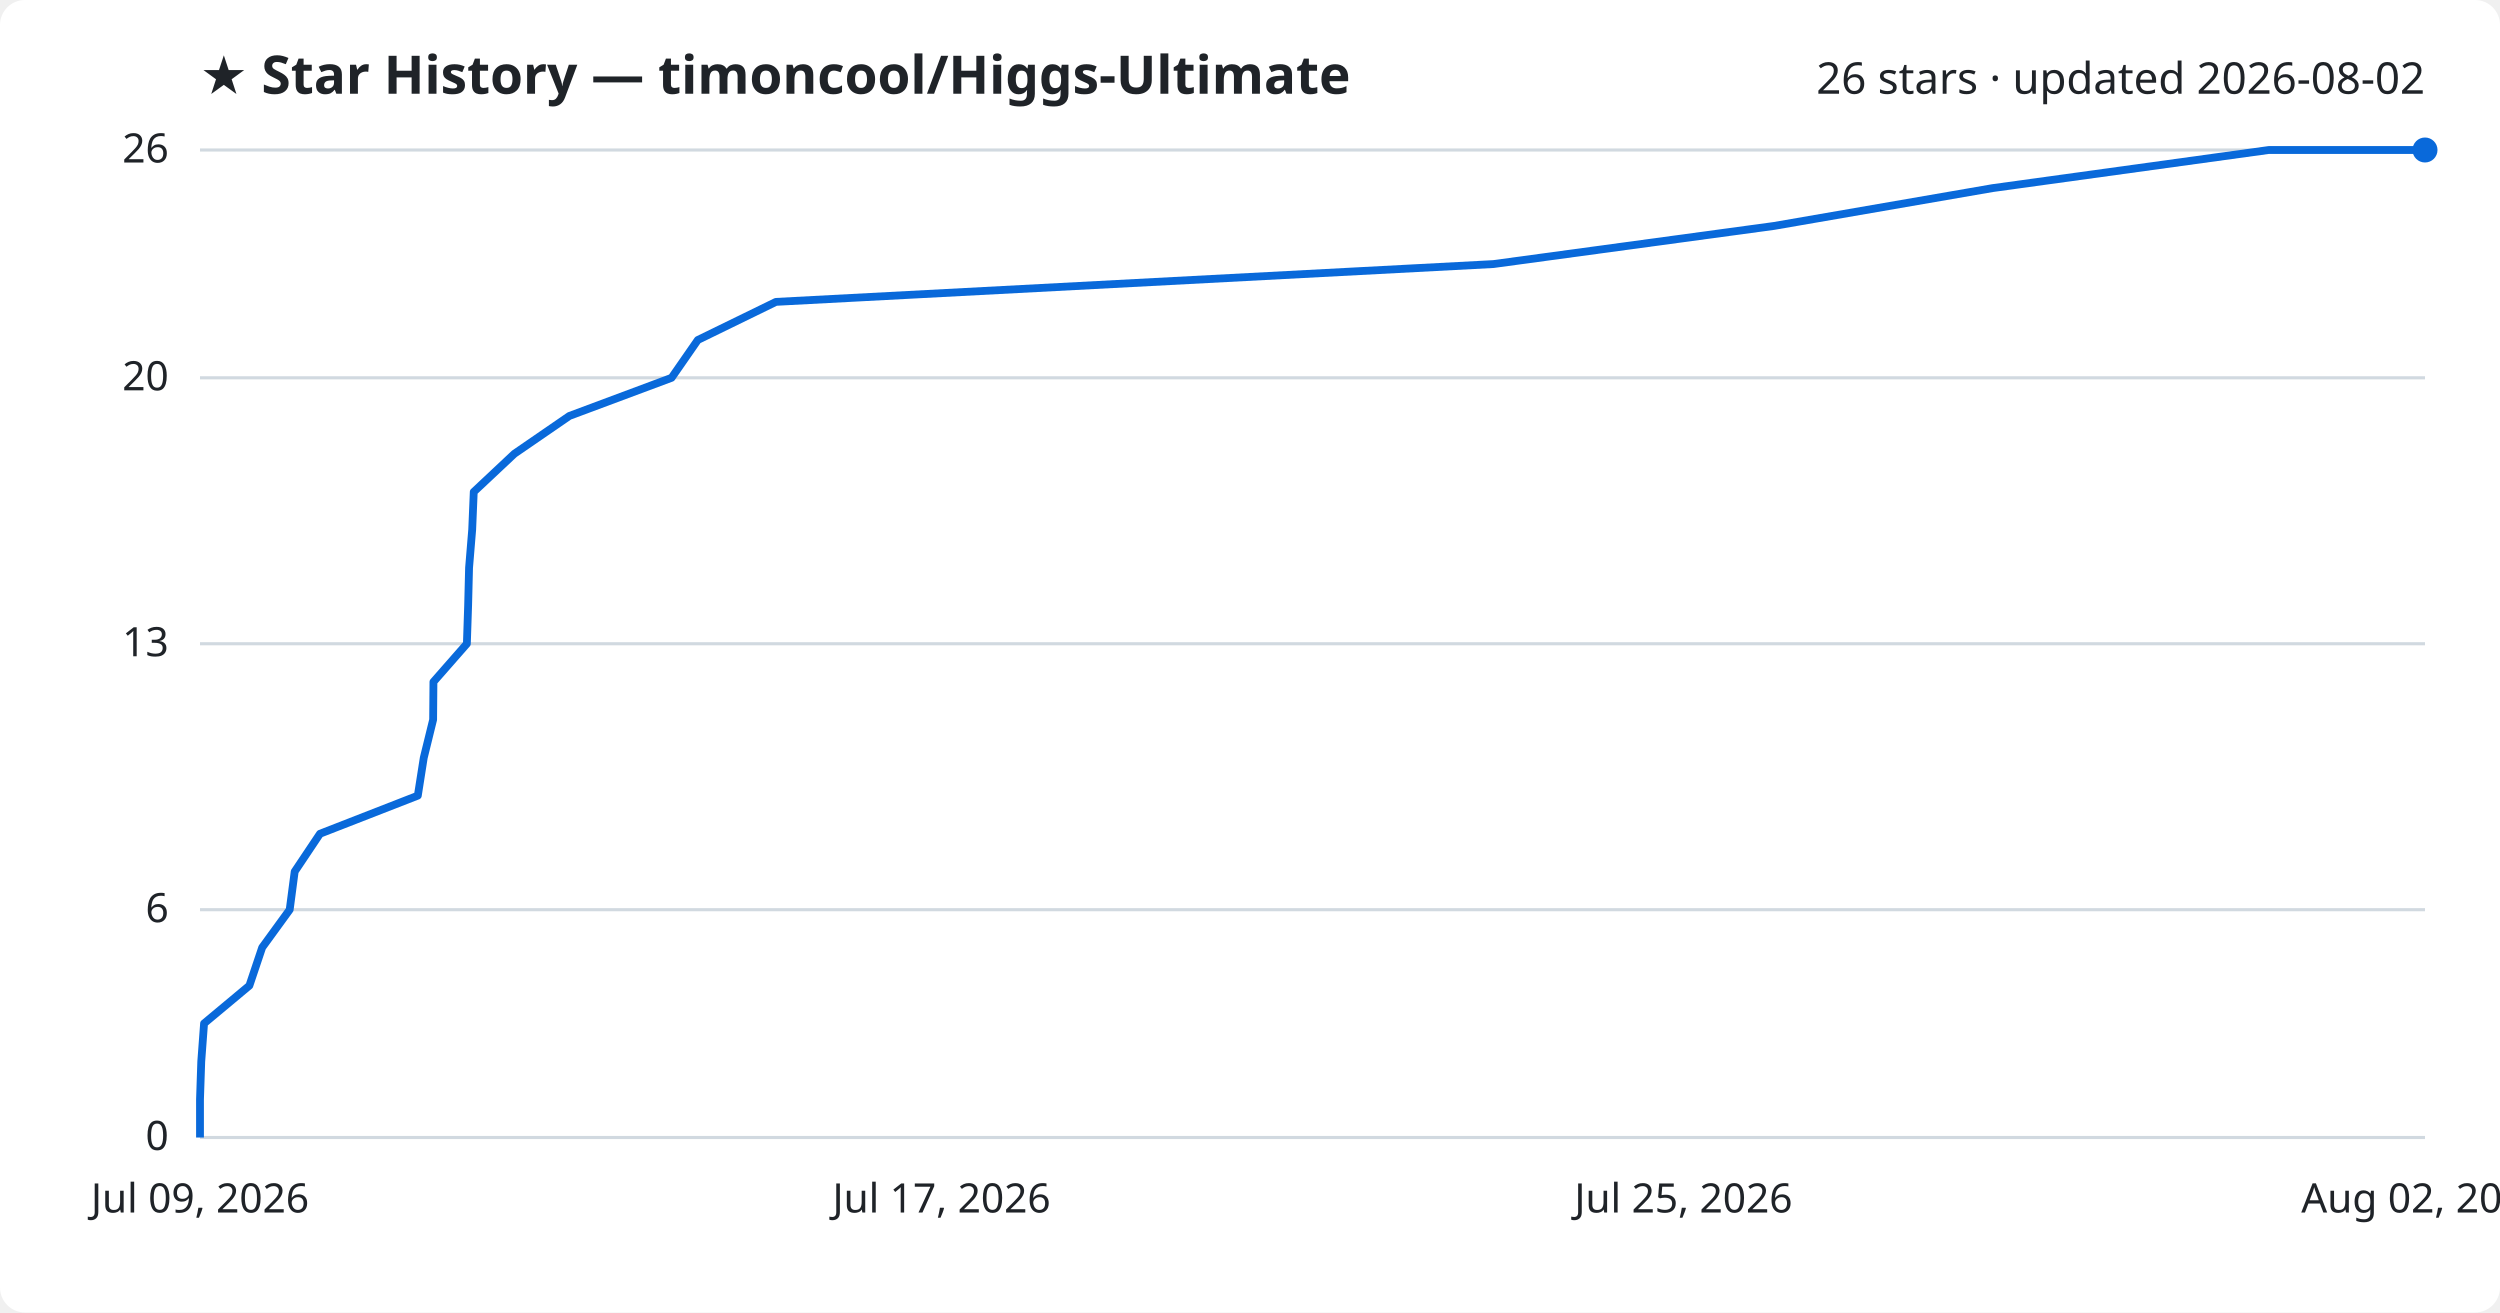
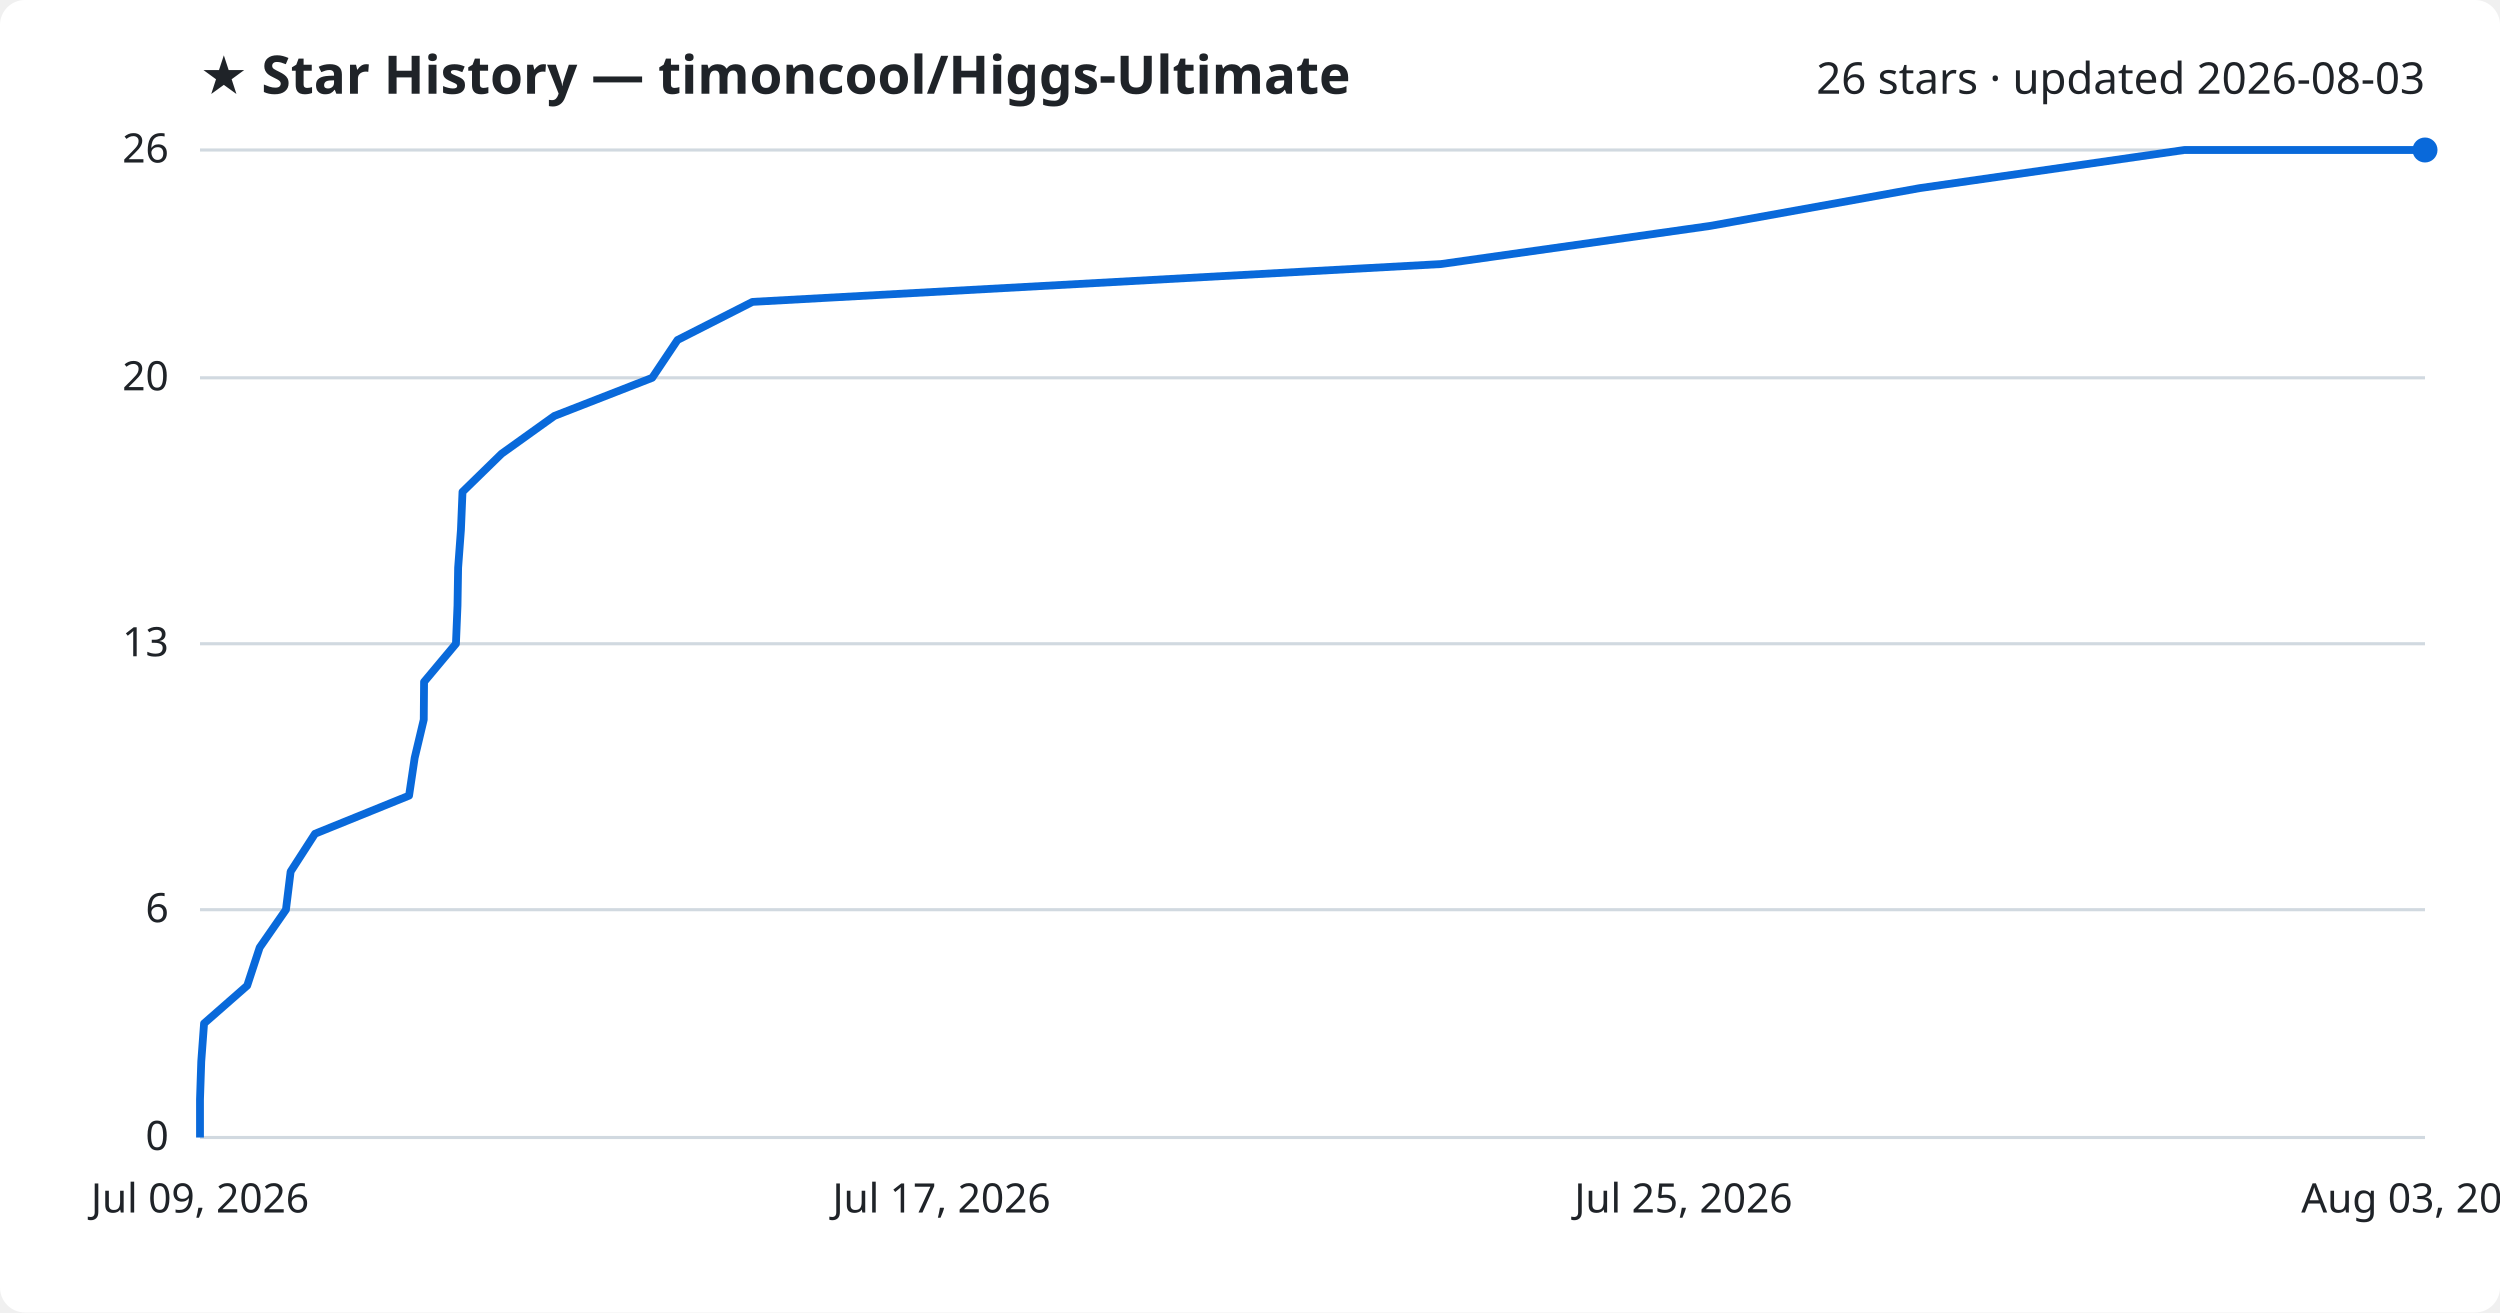
<svg xmlns="http://www.w3.org/2000/svg" viewBox="0 0 800 420" font-family="Segoe UI, sans-serif">
  <rect width="800" height="420" fill="#ffffff" rx="8" />
  <text x="64" y="30" fill="#1f2328" font-size="17" font-weight="700">★ Star History — timoncool/Higgs-Ultimate</text>
-   <text x="776" y="30" fill="#1f2328" font-size="14" text-anchor="end">26 stars · updated 2026-08-02</text>
+   <text x="776" y="30" fill="#1f2328" font-size="14" text-anchor="end">26 stars · updated 2026-08-03</text>
  <line x1="64" y1="364.0" x2="776" y2="364.0" stroke="#d1d9e0" stroke-width="1" />
  <text x="54" y="368.0" fill="#1f2328" font-size="13" text-anchor="end">0</text>
  <line x1="64" y1="291.1" x2="776" y2="291.1" stroke="#d1d9e0" stroke-width="1" />
  <text x="54" y="295.1" fill="#1f2328" font-size="13" text-anchor="end">6</text>
  <line x1="64" y1="206.0" x2="776" y2="206.0" stroke="#d1d9e0" stroke-width="1" />
  <text x="54" y="210.0" fill="#1f2328" font-size="13" text-anchor="end">13</text>
  <line x1="64" y1="120.9" x2="776" y2="120.9" stroke="#d1d9e0" stroke-width="1" />
  <text x="54" y="124.9" fill="#1f2328" font-size="13" text-anchor="end">20</text>
  <line x1="64" y1="48.0" x2="776" y2="48.0" stroke="#d1d9e0" stroke-width="1" />
  <text x="54" y="52.0" fill="#1f2328" font-size="13" text-anchor="end">26</text>
-   <path d="M64.0,364.0 L64.0,351.8 L64.4,339.7 L65.3,327.5 L79.8,315.4 L83.9,303.2 L92.7,291.1 L94.3,278.9 L102.4,266.8 L133.7,254.6 L135.6,242.5 L138.6,230.3 L138.7,218.2 L149.4,206.0 L149.8,193.8 L150.1,181.7 L151.1,169.5 L151.6,157.4 L164.6,145.2 L182.2,133.1 L214.9,120.9 L223.3,108.8 L248.3,96.6 L477.9,84.5 L567.7,72.3 L637.6,60.2 L726.0,48.0 L776.0,48.0" fill="none" stroke="#0969da" stroke-width="2.5" stroke-linejoin="round" />
+   <path d="M64.0,364.0 L64.0,351.8 L64.4,339.7 L65.3,327.5 L79.1,315.4 L83.1,303.2 L91.5,291.1 L93.0,278.9 L100.8,266.8 L130.9,254.6 L132.7,242.5 L135.6,230.3 L135.7,218.2 L145.9,206.0 L146.4,193.8 L146.6,181.7 L147.5,169.5 L148.0,157.4 L160.5,145.2 L177.4,133.1 L208.7,120.9 L216.8,108.8 L240.8,96.6 L461.1,84.5 L547.2,72.3 L614.3,60.2 L699.0,48.0 L776.0,48.0" fill="none" stroke="#0969da" stroke-width="2.5" stroke-linejoin="round" />
  <circle cx="776.0" cy="48.0" r="4" fill="#0969da" />
  <text x="64.0" y="388" fill="#1f2328" font-size="13" text-anchor="middle">Jul 09, 2026</text>
  <text x="301.3" y="388" fill="#1f2328" font-size="13" text-anchor="middle">Jul 17, 2026</text>
  <text x="538.7" y="388" fill="#1f2328" font-size="13" text-anchor="middle">Jul 25, 2026</text>
-   <text x="776.0" y="388" fill="#1f2328" font-size="13" text-anchor="middle">Aug 02, 2026</text>
+   <text x="776.0" y="388" fill="#1f2328" font-size="13" text-anchor="middle">Aug 03, 2026</text>
</svg>
